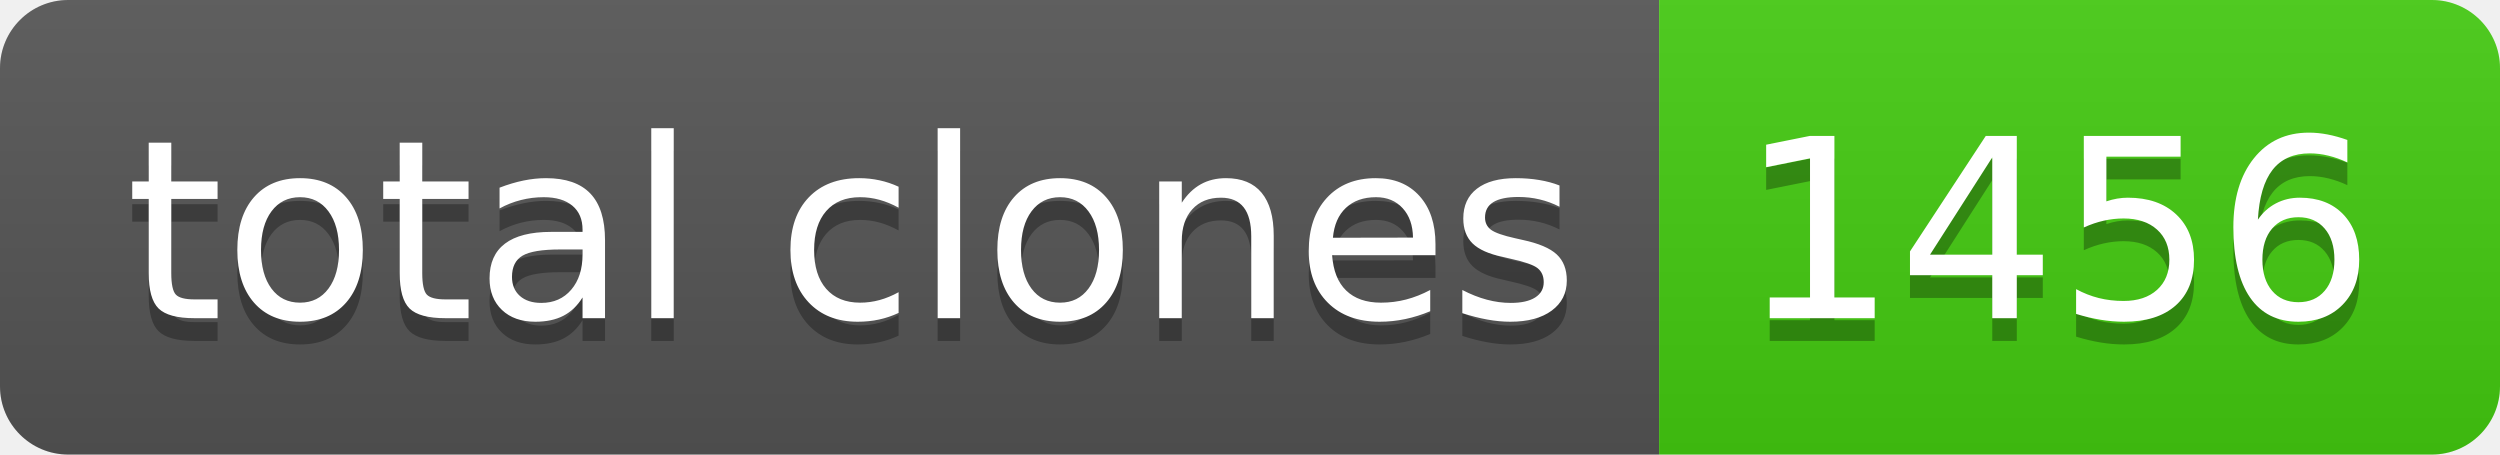
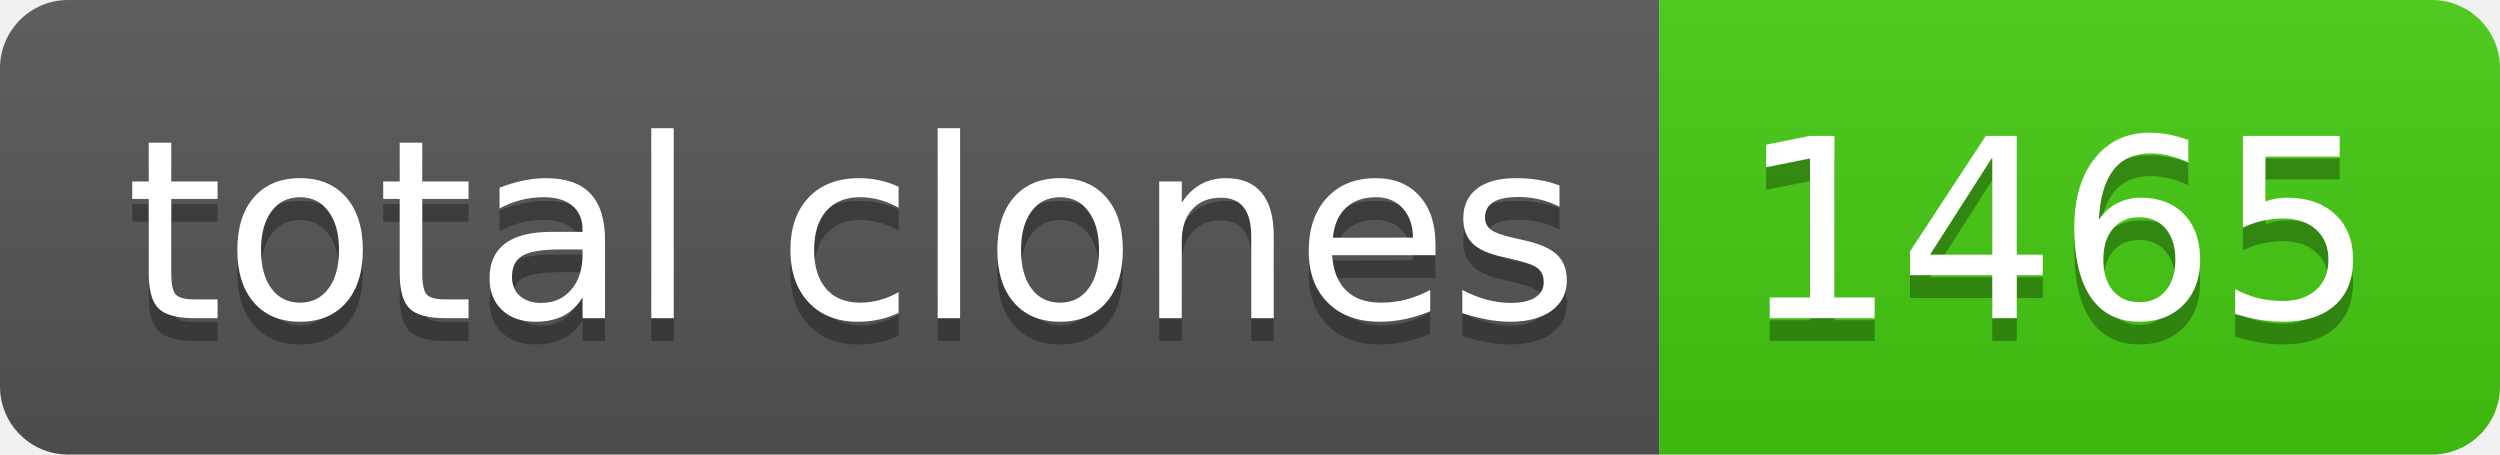
- <svg xmlns="http://www.w3.org/2000/svg" width="110" height="20" role="img" aria-label="total clones: 1456">
+ <svg xmlns="http://www.w3.org/2000/svg" width="110" height="20" role="img" aria-label="total clones: 1465">
  <linearGradient id="s" x2="0" y2="100%">
    <stop offset="0" stop-color="#bbb" stop-opacity=".1" />
    <stop offset="1" stop-opacity=".1" />
  </linearGradient>
  <clipPath id="r">
    <rect width="110" height="20" rx="3" fill="#fff" />
  </clipPath>
  <g clip-path="url(#r)">
    <rect width="73" height="20" fill="#555" />
    <rect x="73" width="37" height="20" fill="#4c1" />
    <rect width="110" height="20" fill="url(#s)" />
  </g>
  <g fill="#fff" text-anchor="middle" font-family="Verdana,Geneva,DejaVu Sans,sans-serif" text-rendering="geometricPrecision" font-size="110">
    <text aria-hidden="true" x="375" y="150" fill="#010101" fill-opacity=".3" transform="scale(.1)" textLength="630">total clones</text>
    <text x="375" y="140" transform="scale(.1)" fill="#fff" textLength="630">total clones</text>
-     <text aria-hidden="true" x="905" y="150" fill="#010101" fill-opacity=".3" transform="scale(.1)" textLength="270">1456</text>
-     <text x="905" y="140" transform="scale(.1)" fill="#fff" textLength="270">1456</text>
+     <text aria-hidden="true" x="905" y="150" fill="#010101" fill-opacity=".3" transform="scale(.1)" textLength="270">1465</text>
+     <text x="905" y="140" transform="scale(.1)" fill="#fff" textLength="270">1465</text>
  </g>
</svg>
